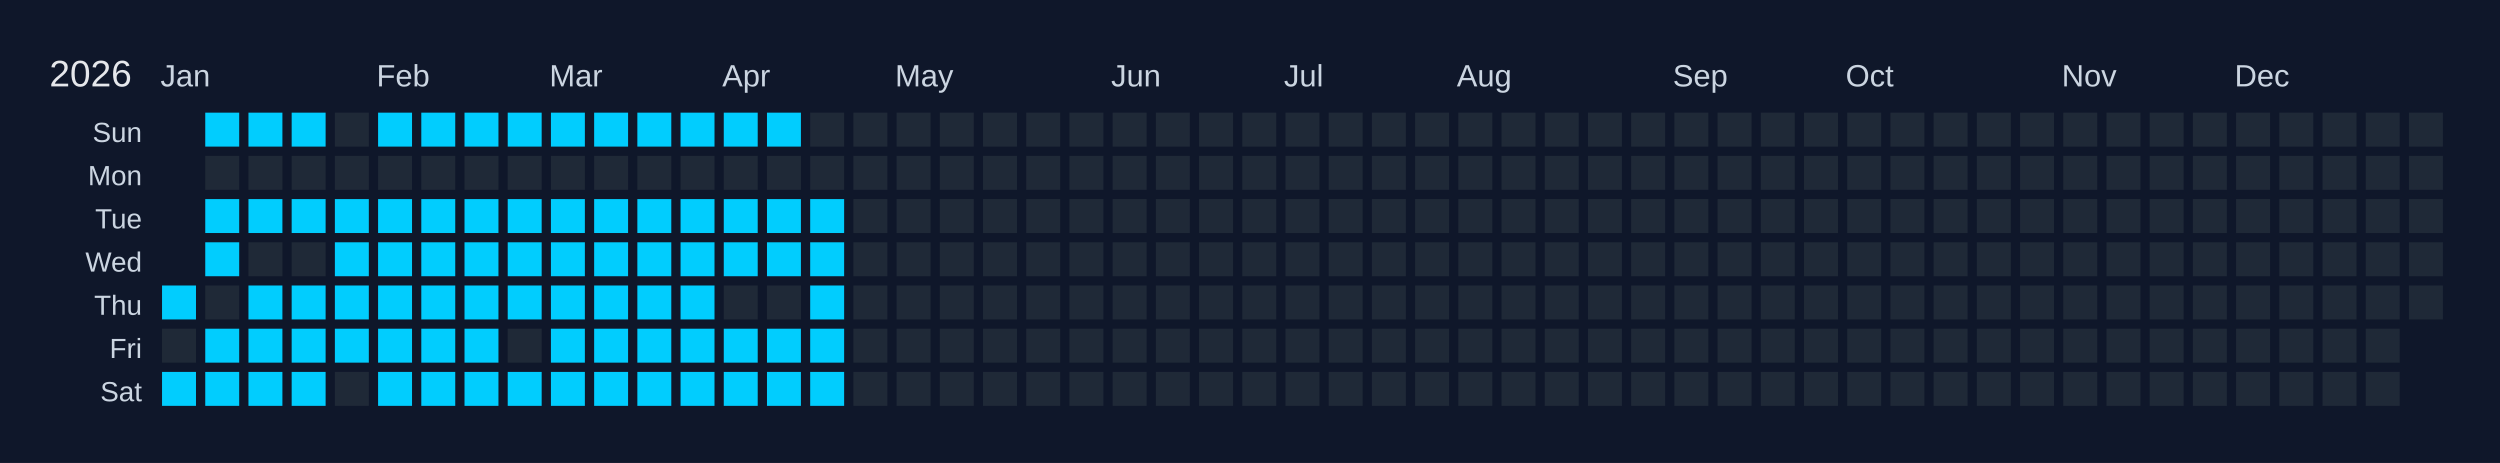
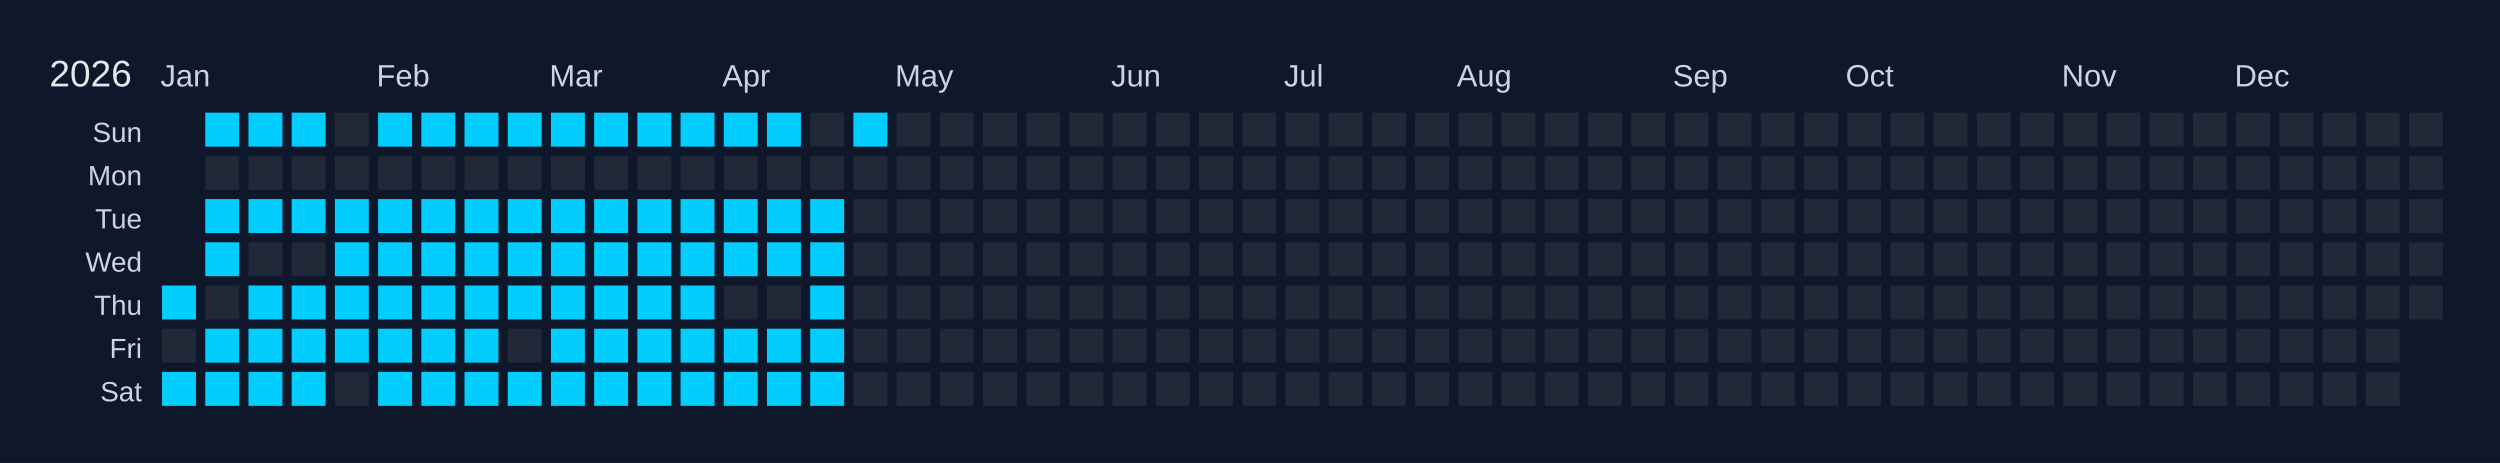
<svg xmlns="http://www.w3.org/2000/svg" width="810" height="150" viewBox="0 0 810 150">
  <rect width="810" height="150" fill="#0f172a" />
  <text x="16" y="28" font-size="12" fill="#e5e7eb" font-family="Arial, sans-serif">2026</text>
  <text x="52" y="28" font-size="10" fill="#cbd5e1" font-family="Arial, sans-serif">Jan</text>
  <text x="122" y="28" font-size="10" fill="#cbd5e1" font-family="Arial, sans-serif">Feb</text>
  <text x="178" y="28" font-size="10" fill="#cbd5e1" font-family="Arial, sans-serif">Mar</text>
  <text x="234" y="28" font-size="10" fill="#cbd5e1" font-family="Arial, sans-serif">Apr</text>
  <text x="290" y="28" font-size="10" fill="#cbd5e1" font-family="Arial, sans-serif">May</text>
  <text x="360" y="28" font-size="10" fill="#cbd5e1" font-family="Arial, sans-serif">Jun</text>
  <text x="416" y="28" font-size="10" fill="#cbd5e1" font-family="Arial, sans-serif">Jul</text>
  <text x="472" y="28" font-size="10" fill="#cbd5e1" font-family="Arial, sans-serif">Aug</text>
  <text x="542" y="28" font-size="10" fill="#cbd5e1" font-family="Arial, sans-serif">Sep</text>
  <text x="598" y="28" font-size="10" fill="#cbd5e1" font-family="Arial, sans-serif">Oct</text>
  <text x="668" y="28" font-size="10" fill="#cbd5e1" font-family="Arial, sans-serif">Nov</text>
  <text x="724" y="28" font-size="10" fill="#cbd5e1" font-family="Arial, sans-serif">Dec</text>
  <text x="46" y="46" font-size="9" fill="#cbd5e1" font-family="Arial, sans-serif" text-anchor="end">Sun</text>
  <text x="46" y="60" font-size="9" fill="#cbd5e1" font-family="Arial, sans-serif" text-anchor="end">Mon</text>
  <text x="46" y="74" font-size="9" fill="#cbd5e1" font-family="Arial, sans-serif" text-anchor="end">Tue</text>
  <text x="46" y="88" font-size="9" fill="#cbd5e1" font-family="Arial, sans-serif" text-anchor="end">Wed</text>
  <text x="46" y="102" font-size="9" fill="#cbd5e1" font-family="Arial, sans-serif" text-anchor="end">Thu</text>
  <text x="46" y="116" font-size="9" fill="#cbd5e1" font-family="Arial, sans-serif" text-anchor="end">Fri</text>
  <text x="46" y="130" font-size="9" fill="#cbd5e1" font-family="Arial, sans-serif" text-anchor="end">Sat</text>
  <g transform="translate(52,36)">
    <rect x="0" y="0" width="12" height="12" fill="#0f172a" stroke="#0f172a" stroke-width="1" />
    <rect x="0" y="14" width="12" height="12" fill="#0f172a" stroke="#0f172a" stroke-width="1" />
    <rect x="0" y="28" width="12" height="12" fill="#0f172a" stroke="#0f172a" stroke-width="1" />
    <rect x="0" y="42" width="12" height="12" fill="#0f172a" stroke="#0f172a" stroke-width="1" />
    <rect x="0" y="56" width="12" height="12" fill="#01cdfe" stroke="#0f172a" stroke-width="1" data-date="2026-01-01" />
    <rect x="0" y="70" width="12" height="12" fill="#1f2937" stroke="#0f172a" stroke-width="1" data-date="2026-01-02" />
    <rect x="0" y="84" width="12" height="12" fill="#01cdfe" stroke="#0f172a" stroke-width="1" data-date="2026-01-03" />
    <rect x="14" y="0" width="12" height="12" fill="#01cdfe" stroke="#0f172a" stroke-width="1" data-date="2026-01-04" />
    <rect x="14" y="14" width="12" height="12" fill="#1f2937" stroke="#0f172a" stroke-width="1" data-date="2026-01-05" />
    <rect x="14" y="28" width="12" height="12" fill="#01cdfe" stroke="#0f172a" stroke-width="1" data-date="2026-01-06" />
    <rect x="14" y="42" width="12" height="12" fill="#01cdfe" stroke="#0f172a" stroke-width="1" data-date="2026-01-07" />
    <rect x="14" y="56" width="12" height="12" fill="#1f2937" stroke="#0f172a" stroke-width="1" data-date="2026-01-08" />
    <rect x="14" y="70" width="12" height="12" fill="#01cdfe" stroke="#0f172a" stroke-width="1" data-date="2026-01-09" />
    <rect x="14" y="84" width="12" height="12" fill="#01cdfe" stroke="#0f172a" stroke-width="1" data-date="2026-01-10" />
    <rect x="28" y="0" width="12" height="12" fill="#01cdfe" stroke="#0f172a" stroke-width="1" data-date="2026-01-11" />
    <rect x="28" y="14" width="12" height="12" fill="#1f2937" stroke="#0f172a" stroke-width="1" data-date="2026-01-12" />
    <rect x="28" y="28" width="12" height="12" fill="#01cdfe" stroke="#0f172a" stroke-width="1" data-date="2026-01-13" />
    <rect x="28" y="42" width="12" height="12" fill="#1f2937" stroke="#0f172a" stroke-width="1" data-date="2026-01-14" />
    <rect x="28" y="56" width="12" height="12" fill="#01cdfe" stroke="#0f172a" stroke-width="1" data-date="2026-01-15" />
    <rect x="28" y="70" width="12" height="12" fill="#01cdfe" stroke="#0f172a" stroke-width="1" data-date="2026-01-16" />
    <rect x="28" y="84" width="12" height="12" fill="#01cdfe" stroke="#0f172a" stroke-width="1" data-date="2026-01-17" />
    <rect x="42" y="0" width="12" height="12" fill="#01cdfe" stroke="#0f172a" stroke-width="1" data-date="2026-01-18" />
    <rect x="42" y="14" width="12" height="12" fill="#1f2937" stroke="#0f172a" stroke-width="1" data-date="2026-01-19" />
    <rect x="42" y="28" width="12" height="12" fill="#01cdfe" stroke="#0f172a" stroke-width="1" data-date="2026-01-20" />
    <rect x="42" y="42" width="12" height="12" fill="#1f2937" stroke="#0f172a" stroke-width="1" data-date="2026-01-21" />
    <rect x="42" y="56" width="12" height="12" fill="#01cdfe" stroke="#0f172a" stroke-width="1" data-date="2026-01-22" />
    <rect x="42" y="70" width="12" height="12" fill="#01cdfe" stroke="#0f172a" stroke-width="1" data-date="2026-01-23" />
    <rect x="42" y="84" width="12" height="12" fill="#01cdfe" stroke="#0f172a" stroke-width="1" data-date="2026-01-24" />
    <rect x="56" y="0" width="12" height="12" fill="#1f2937" stroke="#0f172a" stroke-width="1" data-date="2026-01-25" />
    <rect x="56" y="14" width="12" height="12" fill="#1f2937" stroke="#0f172a" stroke-width="1" data-date="2026-01-26" />
    <rect x="56" y="28" width="12" height="12" fill="#01cdfe" stroke="#0f172a" stroke-width="1" data-date="2026-01-27" />
    <rect x="56" y="42" width="12" height="12" fill="#01cdfe" stroke="#0f172a" stroke-width="1" data-date="2026-01-28" />
    <rect x="56" y="56" width="12" height="12" fill="#01cdfe" stroke="#0f172a" stroke-width="1" data-date="2026-01-29" />
    <rect x="56" y="70" width="12" height="12" fill="#01cdfe" stroke="#0f172a" stroke-width="1" data-date="2026-01-30" />
    <rect x="56" y="84" width="12" height="12" fill="#1f2937" stroke="#0f172a" stroke-width="1" data-date="2026-01-31" />
    <rect x="70" y="0" width="12" height="12" fill="#01cdfe" stroke="#0f172a" stroke-width="1" data-date="2026-02-01" />
    <rect x="70" y="14" width="12" height="12" fill="#1f2937" stroke="#0f172a" stroke-width="1" data-date="2026-02-02" />
    <rect x="70" y="28" width="12" height="12" fill="#01cdfe" stroke="#0f172a" stroke-width="1" data-date="2026-02-03" />
    <rect x="70" y="42" width="12" height="12" fill="#01cdfe" stroke="#0f172a" stroke-width="1" data-date="2026-02-04" />
    <rect x="70" y="56" width="12" height="12" fill="#01cdfe" stroke="#0f172a" stroke-width="1" data-date="2026-02-05" />
    <rect x="70" y="70" width="12" height="12" fill="#01cdfe" stroke="#0f172a" stroke-width="1" data-date="2026-02-06" />
    <rect x="70" y="84" width="12" height="12" fill="#01cdfe" stroke="#0f172a" stroke-width="1" data-date="2026-02-07" />
    <rect x="84" y="0" width="12" height="12" fill="#01cdfe" stroke="#0f172a" stroke-width="1" data-date="2026-02-08" />
    <rect x="84" y="14" width="12" height="12" fill="#1f2937" stroke="#0f172a" stroke-width="1" data-date="2026-02-09" />
    <rect x="84" y="28" width="12" height="12" fill="#01cdfe" stroke="#0f172a" stroke-width="1" data-date="2026-02-10" />
    <rect x="84" y="42" width="12" height="12" fill="#01cdfe" stroke="#0f172a" stroke-width="1" data-date="2026-02-11" />
    <rect x="84" y="56" width="12" height="12" fill="#01cdfe" stroke="#0f172a" stroke-width="1" data-date="2026-02-12" />
    <rect x="84" y="70" width="12" height="12" fill="#01cdfe" stroke="#0f172a" stroke-width="1" data-date="2026-02-13" />
    <rect x="84" y="84" width="12" height="12" fill="#01cdfe" stroke="#0f172a" stroke-width="1" data-date="2026-02-14" />
    <rect x="98" y="0" width="12" height="12" fill="#01cdfe" stroke="#0f172a" stroke-width="1" data-date="2026-02-15" />
    <rect x="98" y="14" width="12" height="12" fill="#1f2937" stroke="#0f172a" stroke-width="1" data-date="2026-02-16" />
    <rect x="98" y="28" width="12" height="12" fill="#01cdfe" stroke="#0f172a" stroke-width="1" data-date="2026-02-17" />
    <rect x="98" y="42" width="12" height="12" fill="#01cdfe" stroke="#0f172a" stroke-width="1" data-date="2026-02-18" />
    <rect x="98" y="56" width="12" height="12" fill="#01cdfe" stroke="#0f172a" stroke-width="1" data-date="2026-02-19" />
    <rect x="98" y="70" width="12" height="12" fill="#01cdfe" stroke="#0f172a" stroke-width="1" data-date="2026-02-20" />
    <rect x="98" y="84" width="12" height="12" fill="#01cdfe" stroke="#0f172a" stroke-width="1" data-date="2026-02-21" />
    <rect x="112" y="0" width="12" height="12" fill="#01cdfe" stroke="#0f172a" stroke-width="1" data-date="2026-02-22" />
    <rect x="112" y="14" width="12" height="12" fill="#1f2937" stroke="#0f172a" stroke-width="1" data-date="2026-02-23" />
    <rect x="112" y="28" width="12" height="12" fill="#01cdfe" stroke="#0f172a" stroke-width="1" data-date="2026-02-24" />
    <rect x="112" y="42" width="12" height="12" fill="#01cdfe" stroke="#0f172a" stroke-width="1" data-date="2026-02-25" />
    <rect x="112" y="56" width="12" height="12" fill="#01cdfe" stroke="#0f172a" stroke-width="1" data-date="2026-02-26" />
    <rect x="112" y="70" width="12" height="12" fill="#1f2937" stroke="#0f172a" stroke-width="1" data-date="2026-02-27" />
    <rect x="112" y="84" width="12" height="12" fill="#01cdfe" stroke="#0f172a" stroke-width="1" data-date="2026-02-28" />
    <rect x="126" y="0" width="12" height="12" fill="#01cdfe" stroke="#0f172a" stroke-width="1" data-date="2026-03-01" />
    <rect x="126" y="14" width="12" height="12" fill="#1f2937" stroke="#0f172a" stroke-width="1" data-date="2026-03-02" />
    <rect x="126" y="28" width="12" height="12" fill="#01cdfe" stroke="#0f172a" stroke-width="1" data-date="2026-03-03" />
    <rect x="126" y="42" width="12" height="12" fill="#01cdfe" stroke="#0f172a" stroke-width="1" data-date="2026-03-04" />
    <rect x="126" y="56" width="12" height="12" fill="#01cdfe" stroke="#0f172a" stroke-width="1" data-date="2026-03-05" />
    <rect x="126" y="70" width="12" height="12" fill="#01cdfe" stroke="#0f172a" stroke-width="1" data-date="2026-03-06" />
    <rect x="126" y="84" width="12" height="12" fill="#01cdfe" stroke="#0f172a" stroke-width="1" data-date="2026-03-07" />
    <rect x="140" y="0" width="12" height="12" fill="#01cdfe" stroke="#0f172a" stroke-width="1" data-date="2026-03-08" />
    <rect x="140" y="14" width="12" height="12" fill="#1f2937" stroke="#0f172a" stroke-width="1" data-date="2026-03-09" />
    <rect x="140" y="28" width="12" height="12" fill="#01cdfe" stroke="#0f172a" stroke-width="1" data-date="2026-03-10" />
    <rect x="140" y="42" width="12" height="12" fill="#01cdfe" stroke="#0f172a" stroke-width="1" data-date="2026-03-11" />
    <rect x="140" y="56" width="12" height="12" fill="#01cdfe" stroke="#0f172a" stroke-width="1" data-date="2026-03-12" />
    <rect x="140" y="70" width="12" height="12" fill="#01cdfe" stroke="#0f172a" stroke-width="1" data-date="2026-03-13" />
    <rect x="140" y="84" width="12" height="12" fill="#01cdfe" stroke="#0f172a" stroke-width="1" data-date="2026-03-14" />
    <rect x="154" y="0" width="12" height="12" fill="#01cdfe" stroke="#0f172a" stroke-width="1" data-date="2026-03-15" />
    <rect x="154" y="14" width="12" height="12" fill="#1f2937" stroke="#0f172a" stroke-width="1" data-date="2026-03-16" />
    <rect x="154" y="28" width="12" height="12" fill="#01cdfe" stroke="#0f172a" stroke-width="1" data-date="2026-03-17" />
    <rect x="154" y="42" width="12" height="12" fill="#01cdfe" stroke="#0f172a" stroke-width="1" data-date="2026-03-18" />
    <rect x="154" y="56" width="12" height="12" fill="#01cdfe" stroke="#0f172a" stroke-width="1" data-date="2026-03-19" />
    <rect x="154" y="70" width="12" height="12" fill="#01cdfe" stroke="#0f172a" stroke-width="1" data-date="2026-03-20" />
    <rect x="154" y="84" width="12" height="12" fill="#01cdfe" stroke="#0f172a" stroke-width="1" data-date="2026-03-21" />
    <rect x="168" y="0" width="12" height="12" fill="#01cdfe" stroke="#0f172a" stroke-width="1" data-date="2026-03-22" />
    <rect x="168" y="14" width="12" height="12" fill="#1f2937" stroke="#0f172a" stroke-width="1" data-date="2026-03-23" />
    <rect x="168" y="28" width="12" height="12" fill="#01cdfe" stroke="#0f172a" stroke-width="1" data-date="2026-03-24" />
    <rect x="168" y="42" width="12" height="12" fill="#01cdfe" stroke="#0f172a" stroke-width="1" data-date="2026-03-25" />
    <rect x="168" y="56" width="12" height="12" fill="#01cdfe" stroke="#0f172a" stroke-width="1" data-date="2026-03-26" />
    <rect x="168" y="70" width="12" height="12" fill="#01cdfe" stroke="#0f172a" stroke-width="1" data-date="2026-03-27" />
    <rect x="168" y="84" width="12" height="12" fill="#01cdfe" stroke="#0f172a" stroke-width="1" data-date="2026-03-28" />
    <rect x="182" y="0" width="12" height="12" fill="#01cdfe" stroke="#0f172a" stroke-width="1" data-date="2026-03-29" />
    <rect x="182" y="14" width="12" height="12" fill="#1f2937" stroke="#0f172a" stroke-width="1" data-date="2026-03-30" />
    <rect x="182" y="28" width="12" height="12" fill="#01cdfe" stroke="#0f172a" stroke-width="1" data-date="2026-03-31" />
    <rect x="182" y="42" width="12" height="12" fill="#01cdfe" stroke="#0f172a" stroke-width="1" data-date="2026-04-01" />
    <rect x="182" y="56" width="12" height="12" fill="#1f2937" stroke="#0f172a" stroke-width="1" data-date="2026-04-02" />
    <rect x="182" y="70" width="12" height="12" fill="#01cdfe" stroke="#0f172a" stroke-width="1" data-date="2026-04-03" />
    <rect x="182" y="84" width="12" height="12" fill="#01cdfe" stroke="#0f172a" stroke-width="1" data-date="2026-04-04" />
    <rect x="196" y="0" width="12" height="12" fill="#01cdfe" stroke="#0f172a" stroke-width="1" data-date="2026-04-05" />
    <rect x="196" y="14" width="12" height="12" fill="#1f2937" stroke="#0f172a" stroke-width="1" data-date="2026-04-06" />
    <rect x="196" y="28" width="12" height="12" fill="#01cdfe" stroke="#0f172a" stroke-width="1" data-date="2026-04-07" />
    <rect x="196" y="42" width="12" height="12" fill="#01cdfe" stroke="#0f172a" stroke-width="1" data-date="2026-04-08" />
    <rect x="196" y="56" width="12" height="12" fill="#1f2937" stroke="#0f172a" stroke-width="1" data-date="2026-04-09" />
    <rect x="196" y="70" width="12" height="12" fill="#01cdfe" stroke="#0f172a" stroke-width="1" data-date="2026-04-10" />
    <rect x="196" y="84" width="12" height="12" fill="#01cdfe" stroke="#0f172a" stroke-width="1" data-date="2026-04-11" />
    <rect x="210" y="0" width="12" height="12" fill="#1f2937" stroke="#0f172a" stroke-width="1" data-date="2026-04-12" />
    <rect x="210" y="14" width="12" height="12" fill="#1f2937" stroke="#0f172a" stroke-width="1" data-date="2026-04-13" />
    <rect x="210" y="28" width="12" height="12" fill="#01cdfe" stroke="#0f172a" stroke-width="1" data-date="2026-04-14" />
    <rect x="210" y="42" width="12" height="12" fill="#01cdfe" stroke="#0f172a" stroke-width="1" data-date="2026-04-15" />
    <rect x="210" y="56" width="12" height="12" fill="#01cdfe" stroke="#0f172a" stroke-width="1" data-date="2026-04-16" />
    <rect x="210" y="70" width="12" height="12" fill="#01cdfe" stroke="#0f172a" stroke-width="1" data-date="2026-04-17" />
    <rect x="210" y="84" width="12" height="12" fill="#01cdfe" stroke="#0f172a" stroke-width="1" data-date="2026-04-18" />
-     <rect x="224" y="0" width="12" height="12" fill="#1f2937" stroke="#0f172a" stroke-width="1" data-date="2026-04-19" />
+     <rect x="224" y="0" width="12" height="12" fill="#01cdfe" stroke="#0f172a" stroke-width="1" data-date="2026-04-19" />
    <rect x="224" y="14" width="12" height="12" fill="#1f2937" stroke="#0f172a" stroke-width="1" data-date="2026-04-20" />
    <rect x="224" y="28" width="12" height="12" fill="#1f2937" stroke="#0f172a" stroke-width="1" data-date="2026-04-21" />
    <rect x="224" y="42" width="12" height="12" fill="#1f2937" stroke="#0f172a" stroke-width="1" data-date="2026-04-22" />
    <rect x="224" y="56" width="12" height="12" fill="#1f2937" stroke="#0f172a" stroke-width="1" data-date="2026-04-23" />
    <rect x="224" y="70" width="12" height="12" fill="#1f2937" stroke="#0f172a" stroke-width="1" data-date="2026-04-24" />
    <rect x="224" y="84" width="12" height="12" fill="#1f2937" stroke="#0f172a" stroke-width="1" data-date="2026-04-25" />
    <rect x="238" y="0" width="12" height="12" fill="#1f2937" stroke="#0f172a" stroke-width="1" data-date="2026-04-26" />
    <rect x="238" y="14" width="12" height="12" fill="#1f2937" stroke="#0f172a" stroke-width="1" data-date="2026-04-27" />
    <rect x="238" y="28" width="12" height="12" fill="#1f2937" stroke="#0f172a" stroke-width="1" data-date="2026-04-28" />
    <rect x="238" y="42" width="12" height="12" fill="#1f2937" stroke="#0f172a" stroke-width="1" data-date="2026-04-29" />
    <rect x="238" y="56" width="12" height="12" fill="#1f2937" stroke="#0f172a" stroke-width="1" data-date="2026-04-30" />
    <rect x="238" y="70" width="12" height="12" fill="#1f2937" stroke="#0f172a" stroke-width="1" data-date="2026-05-01" />
    <rect x="238" y="84" width="12" height="12" fill="#1f2937" stroke="#0f172a" stroke-width="1" data-date="2026-05-02" />
    <rect x="252" y="0" width="12" height="12" fill="#1f2937" stroke="#0f172a" stroke-width="1" data-date="2026-05-03" />
    <rect x="252" y="14" width="12" height="12" fill="#1f2937" stroke="#0f172a" stroke-width="1" data-date="2026-05-04" />
    <rect x="252" y="28" width="12" height="12" fill="#1f2937" stroke="#0f172a" stroke-width="1" data-date="2026-05-05" />
    <rect x="252" y="42" width="12" height="12" fill="#1f2937" stroke="#0f172a" stroke-width="1" data-date="2026-05-06" />
    <rect x="252" y="56" width="12" height="12" fill="#1f2937" stroke="#0f172a" stroke-width="1" data-date="2026-05-07" />
    <rect x="252" y="70" width="12" height="12" fill="#1f2937" stroke="#0f172a" stroke-width="1" data-date="2026-05-08" />
    <rect x="252" y="84" width="12" height="12" fill="#1f2937" stroke="#0f172a" stroke-width="1" data-date="2026-05-09" />
    <rect x="266" y="0" width="12" height="12" fill="#1f2937" stroke="#0f172a" stroke-width="1" data-date="2026-05-10" />
    <rect x="266" y="14" width="12" height="12" fill="#1f2937" stroke="#0f172a" stroke-width="1" data-date="2026-05-11" />
    <rect x="266" y="28" width="12" height="12" fill="#1f2937" stroke="#0f172a" stroke-width="1" data-date="2026-05-12" />
    <rect x="266" y="42" width="12" height="12" fill="#1f2937" stroke="#0f172a" stroke-width="1" data-date="2026-05-13" />
    <rect x="266" y="56" width="12" height="12" fill="#1f2937" stroke="#0f172a" stroke-width="1" data-date="2026-05-14" />
    <rect x="266" y="70" width="12" height="12" fill="#1f2937" stroke="#0f172a" stroke-width="1" data-date="2026-05-15" />
    <rect x="266" y="84" width="12" height="12" fill="#1f2937" stroke="#0f172a" stroke-width="1" data-date="2026-05-16" />
    <rect x="280" y="0" width="12" height="12" fill="#1f2937" stroke="#0f172a" stroke-width="1" data-date="2026-05-17" />
    <rect x="280" y="14" width="12" height="12" fill="#1f2937" stroke="#0f172a" stroke-width="1" data-date="2026-05-18" />
    <rect x="280" y="28" width="12" height="12" fill="#1f2937" stroke="#0f172a" stroke-width="1" data-date="2026-05-19" />
    <rect x="280" y="42" width="12" height="12" fill="#1f2937" stroke="#0f172a" stroke-width="1" data-date="2026-05-20" />
    <rect x="280" y="56" width="12" height="12" fill="#1f2937" stroke="#0f172a" stroke-width="1" data-date="2026-05-21" />
    <rect x="280" y="70" width="12" height="12" fill="#1f2937" stroke="#0f172a" stroke-width="1" data-date="2026-05-22" />
    <rect x="280" y="84" width="12" height="12" fill="#1f2937" stroke="#0f172a" stroke-width="1" data-date="2026-05-23" />
    <rect x="294" y="0" width="12" height="12" fill="#1f2937" stroke="#0f172a" stroke-width="1" data-date="2026-05-24" />
    <rect x="294" y="14" width="12" height="12" fill="#1f2937" stroke="#0f172a" stroke-width="1" data-date="2026-05-25" />
    <rect x="294" y="28" width="12" height="12" fill="#1f2937" stroke="#0f172a" stroke-width="1" data-date="2026-05-26" />
    <rect x="294" y="42" width="12" height="12" fill="#1f2937" stroke="#0f172a" stroke-width="1" data-date="2026-05-27" />
    <rect x="294" y="56" width="12" height="12" fill="#1f2937" stroke="#0f172a" stroke-width="1" data-date="2026-05-28" />
    <rect x="294" y="70" width="12" height="12" fill="#1f2937" stroke="#0f172a" stroke-width="1" data-date="2026-05-29" />
    <rect x="294" y="84" width="12" height="12" fill="#1f2937" stroke="#0f172a" stroke-width="1" data-date="2026-05-30" />
    <rect x="308" y="0" width="12" height="12" fill="#1f2937" stroke="#0f172a" stroke-width="1" data-date="2026-05-31" />
    <rect x="308" y="14" width="12" height="12" fill="#1f2937" stroke="#0f172a" stroke-width="1" data-date="2026-06-01" />
    <rect x="308" y="28" width="12" height="12" fill="#1f2937" stroke="#0f172a" stroke-width="1" data-date="2026-06-02" />
    <rect x="308" y="42" width="12" height="12" fill="#1f2937" stroke="#0f172a" stroke-width="1" data-date="2026-06-03" />
    <rect x="308" y="56" width="12" height="12" fill="#1f2937" stroke="#0f172a" stroke-width="1" data-date="2026-06-04" />
    <rect x="308" y="70" width="12" height="12" fill="#1f2937" stroke="#0f172a" stroke-width="1" data-date="2026-06-05" />
    <rect x="308" y="84" width="12" height="12" fill="#1f2937" stroke="#0f172a" stroke-width="1" data-date="2026-06-06" />
    <rect x="322" y="0" width="12" height="12" fill="#1f2937" stroke="#0f172a" stroke-width="1" data-date="2026-06-07" />
    <rect x="322" y="14" width="12" height="12" fill="#1f2937" stroke="#0f172a" stroke-width="1" data-date="2026-06-08" />
    <rect x="322" y="28" width="12" height="12" fill="#1f2937" stroke="#0f172a" stroke-width="1" data-date="2026-06-09" />
    <rect x="322" y="42" width="12" height="12" fill="#1f2937" stroke="#0f172a" stroke-width="1" data-date="2026-06-10" />
    <rect x="322" y="56" width="12" height="12" fill="#1f2937" stroke="#0f172a" stroke-width="1" data-date="2026-06-11" />
    <rect x="322" y="70" width="12" height="12" fill="#1f2937" stroke="#0f172a" stroke-width="1" data-date="2026-06-12" />
    <rect x="322" y="84" width="12" height="12" fill="#1f2937" stroke="#0f172a" stroke-width="1" data-date="2026-06-13" />
    <rect x="336" y="0" width="12" height="12" fill="#1f2937" stroke="#0f172a" stroke-width="1" data-date="2026-06-14" />
    <rect x="336" y="14" width="12" height="12" fill="#1f2937" stroke="#0f172a" stroke-width="1" data-date="2026-06-15" />
    <rect x="336" y="28" width="12" height="12" fill="#1f2937" stroke="#0f172a" stroke-width="1" data-date="2026-06-16" />
    <rect x="336" y="42" width="12" height="12" fill="#1f2937" stroke="#0f172a" stroke-width="1" data-date="2026-06-17" />
    <rect x="336" y="56" width="12" height="12" fill="#1f2937" stroke="#0f172a" stroke-width="1" data-date="2026-06-18" />
    <rect x="336" y="70" width="12" height="12" fill="#1f2937" stroke="#0f172a" stroke-width="1" data-date="2026-06-19" />
    <rect x="336" y="84" width="12" height="12" fill="#1f2937" stroke="#0f172a" stroke-width="1" data-date="2026-06-20" />
    <rect x="350" y="0" width="12" height="12" fill="#1f2937" stroke="#0f172a" stroke-width="1" data-date="2026-06-21" />
    <rect x="350" y="14" width="12" height="12" fill="#1f2937" stroke="#0f172a" stroke-width="1" data-date="2026-06-22" />
    <rect x="350" y="28" width="12" height="12" fill="#1f2937" stroke="#0f172a" stroke-width="1" data-date="2026-06-23" />
    <rect x="350" y="42" width="12" height="12" fill="#1f2937" stroke="#0f172a" stroke-width="1" data-date="2026-06-24" />
    <rect x="350" y="56" width="12" height="12" fill="#1f2937" stroke="#0f172a" stroke-width="1" data-date="2026-06-25" />
    <rect x="350" y="70" width="12" height="12" fill="#1f2937" stroke="#0f172a" stroke-width="1" data-date="2026-06-26" />
    <rect x="350" y="84" width="12" height="12" fill="#1f2937" stroke="#0f172a" stroke-width="1" data-date="2026-06-27" />
    <rect x="364" y="0" width="12" height="12" fill="#1f2937" stroke="#0f172a" stroke-width="1" data-date="2026-06-28" />
    <rect x="364" y="14" width="12" height="12" fill="#1f2937" stroke="#0f172a" stroke-width="1" data-date="2026-06-29" />
    <rect x="364" y="28" width="12" height="12" fill="#1f2937" stroke="#0f172a" stroke-width="1" data-date="2026-06-30" />
    <rect x="364" y="42" width="12" height="12" fill="#1f2937" stroke="#0f172a" stroke-width="1" data-date="2026-07-01" />
    <rect x="364" y="56" width="12" height="12" fill="#1f2937" stroke="#0f172a" stroke-width="1" data-date="2026-07-02" />
    <rect x="364" y="70" width="12" height="12" fill="#1f2937" stroke="#0f172a" stroke-width="1" data-date="2026-07-03" />
    <rect x="364" y="84" width="12" height="12" fill="#1f2937" stroke="#0f172a" stroke-width="1" data-date="2026-07-04" />
    <rect x="378" y="0" width="12" height="12" fill="#1f2937" stroke="#0f172a" stroke-width="1" data-date="2026-07-05" />
    <rect x="378" y="14" width="12" height="12" fill="#1f2937" stroke="#0f172a" stroke-width="1" data-date="2026-07-06" />
    <rect x="378" y="28" width="12" height="12" fill="#1f2937" stroke="#0f172a" stroke-width="1" data-date="2026-07-07" />
    <rect x="378" y="42" width="12" height="12" fill="#1f2937" stroke="#0f172a" stroke-width="1" data-date="2026-07-08" />
    <rect x="378" y="56" width="12" height="12" fill="#1f2937" stroke="#0f172a" stroke-width="1" data-date="2026-07-09" />
    <rect x="378" y="70" width="12" height="12" fill="#1f2937" stroke="#0f172a" stroke-width="1" data-date="2026-07-10" />
    <rect x="378" y="84" width="12" height="12" fill="#1f2937" stroke="#0f172a" stroke-width="1" data-date="2026-07-11" />
    <rect x="392" y="0" width="12" height="12" fill="#1f2937" stroke="#0f172a" stroke-width="1" data-date="2026-07-12" />
    <rect x="392" y="14" width="12" height="12" fill="#1f2937" stroke="#0f172a" stroke-width="1" data-date="2026-07-13" />
    <rect x="392" y="28" width="12" height="12" fill="#1f2937" stroke="#0f172a" stroke-width="1" data-date="2026-07-14" />
    <rect x="392" y="42" width="12" height="12" fill="#1f2937" stroke="#0f172a" stroke-width="1" data-date="2026-07-15" />
    <rect x="392" y="56" width="12" height="12" fill="#1f2937" stroke="#0f172a" stroke-width="1" data-date="2026-07-16" />
    <rect x="392" y="70" width="12" height="12" fill="#1f2937" stroke="#0f172a" stroke-width="1" data-date="2026-07-17" />
    <rect x="392" y="84" width="12" height="12" fill="#1f2937" stroke="#0f172a" stroke-width="1" data-date="2026-07-18" />
    <rect x="406" y="0" width="12" height="12" fill="#1f2937" stroke="#0f172a" stroke-width="1" data-date="2026-07-19" />
    <rect x="406" y="14" width="12" height="12" fill="#1f2937" stroke="#0f172a" stroke-width="1" data-date="2026-07-20" />
    <rect x="406" y="28" width="12" height="12" fill="#1f2937" stroke="#0f172a" stroke-width="1" data-date="2026-07-21" />
    <rect x="406" y="42" width="12" height="12" fill="#1f2937" stroke="#0f172a" stroke-width="1" data-date="2026-07-22" />
    <rect x="406" y="56" width="12" height="12" fill="#1f2937" stroke="#0f172a" stroke-width="1" data-date="2026-07-23" />
    <rect x="406" y="70" width="12" height="12" fill="#1f2937" stroke="#0f172a" stroke-width="1" data-date="2026-07-24" />
    <rect x="406" y="84" width="12" height="12" fill="#1f2937" stroke="#0f172a" stroke-width="1" data-date="2026-07-25" />
    <rect x="420" y="0" width="12" height="12" fill="#1f2937" stroke="#0f172a" stroke-width="1" data-date="2026-07-26" />
    <rect x="420" y="14" width="12" height="12" fill="#1f2937" stroke="#0f172a" stroke-width="1" data-date="2026-07-27" />
    <rect x="420" y="28" width="12" height="12" fill="#1f2937" stroke="#0f172a" stroke-width="1" data-date="2026-07-28" />
    <rect x="420" y="42" width="12" height="12" fill="#1f2937" stroke="#0f172a" stroke-width="1" data-date="2026-07-29" />
    <rect x="420" y="56" width="12" height="12" fill="#1f2937" stroke="#0f172a" stroke-width="1" data-date="2026-07-30" />
    <rect x="420" y="70" width="12" height="12" fill="#1f2937" stroke="#0f172a" stroke-width="1" data-date="2026-07-31" />
    <rect x="420" y="84" width="12" height="12" fill="#1f2937" stroke="#0f172a" stroke-width="1" data-date="2026-08-01" />
    <rect x="434" y="0" width="12" height="12" fill="#1f2937" stroke="#0f172a" stroke-width="1" data-date="2026-08-02" />
    <rect x="434" y="14" width="12" height="12" fill="#1f2937" stroke="#0f172a" stroke-width="1" data-date="2026-08-03" />
    <rect x="434" y="28" width="12" height="12" fill="#1f2937" stroke="#0f172a" stroke-width="1" data-date="2026-08-04" />
    <rect x="434" y="42" width="12" height="12" fill="#1f2937" stroke="#0f172a" stroke-width="1" data-date="2026-08-05" />
    <rect x="434" y="56" width="12" height="12" fill="#1f2937" stroke="#0f172a" stroke-width="1" data-date="2026-08-06" />
    <rect x="434" y="70" width="12" height="12" fill="#1f2937" stroke="#0f172a" stroke-width="1" data-date="2026-08-07" />
    <rect x="434" y="84" width="12" height="12" fill="#1f2937" stroke="#0f172a" stroke-width="1" data-date="2026-08-08" />
    <rect x="448" y="0" width="12" height="12" fill="#1f2937" stroke="#0f172a" stroke-width="1" data-date="2026-08-09" />
    <rect x="448" y="14" width="12" height="12" fill="#1f2937" stroke="#0f172a" stroke-width="1" data-date="2026-08-10" />
    <rect x="448" y="28" width="12" height="12" fill="#1f2937" stroke="#0f172a" stroke-width="1" data-date="2026-08-11" />
    <rect x="448" y="42" width="12" height="12" fill="#1f2937" stroke="#0f172a" stroke-width="1" data-date="2026-08-12" />
    <rect x="448" y="56" width="12" height="12" fill="#1f2937" stroke="#0f172a" stroke-width="1" data-date="2026-08-13" />
    <rect x="448" y="70" width="12" height="12" fill="#1f2937" stroke="#0f172a" stroke-width="1" data-date="2026-08-14" />
    <rect x="448" y="84" width="12" height="12" fill="#1f2937" stroke="#0f172a" stroke-width="1" data-date="2026-08-15" />
    <rect x="462" y="0" width="12" height="12" fill="#1f2937" stroke="#0f172a" stroke-width="1" data-date="2026-08-16" />
    <rect x="462" y="14" width="12" height="12" fill="#1f2937" stroke="#0f172a" stroke-width="1" data-date="2026-08-17" />
    <rect x="462" y="28" width="12" height="12" fill="#1f2937" stroke="#0f172a" stroke-width="1" data-date="2026-08-18" />
    <rect x="462" y="42" width="12" height="12" fill="#1f2937" stroke="#0f172a" stroke-width="1" data-date="2026-08-19" />
    <rect x="462" y="56" width="12" height="12" fill="#1f2937" stroke="#0f172a" stroke-width="1" data-date="2026-08-20" />
    <rect x="462" y="70" width="12" height="12" fill="#1f2937" stroke="#0f172a" stroke-width="1" data-date="2026-08-21" />
    <rect x="462" y="84" width="12" height="12" fill="#1f2937" stroke="#0f172a" stroke-width="1" data-date="2026-08-22" />
    <rect x="476" y="0" width="12" height="12" fill="#1f2937" stroke="#0f172a" stroke-width="1" data-date="2026-08-23" />
    <rect x="476" y="14" width="12" height="12" fill="#1f2937" stroke="#0f172a" stroke-width="1" data-date="2026-08-24" />
    <rect x="476" y="28" width="12" height="12" fill="#1f2937" stroke="#0f172a" stroke-width="1" data-date="2026-08-25" />
    <rect x="476" y="42" width="12" height="12" fill="#1f2937" stroke="#0f172a" stroke-width="1" data-date="2026-08-26" />
    <rect x="476" y="56" width="12" height="12" fill="#1f2937" stroke="#0f172a" stroke-width="1" data-date="2026-08-27" />
    <rect x="476" y="70" width="12" height="12" fill="#1f2937" stroke="#0f172a" stroke-width="1" data-date="2026-08-28" />
    <rect x="476" y="84" width="12" height="12" fill="#1f2937" stroke="#0f172a" stroke-width="1" data-date="2026-08-29" />
    <rect x="490" y="0" width="12" height="12" fill="#1f2937" stroke="#0f172a" stroke-width="1" data-date="2026-08-30" />
    <rect x="490" y="14" width="12" height="12" fill="#1f2937" stroke="#0f172a" stroke-width="1" data-date="2026-08-31" />
    <rect x="490" y="28" width="12" height="12" fill="#1f2937" stroke="#0f172a" stroke-width="1" data-date="2026-09-01" />
    <rect x="490" y="42" width="12" height="12" fill="#1f2937" stroke="#0f172a" stroke-width="1" data-date="2026-09-02" />
    <rect x="490" y="56" width="12" height="12" fill="#1f2937" stroke="#0f172a" stroke-width="1" data-date="2026-09-03" />
    <rect x="490" y="70" width="12" height="12" fill="#1f2937" stroke="#0f172a" stroke-width="1" data-date="2026-09-04" />
    <rect x="490" y="84" width="12" height="12" fill="#1f2937" stroke="#0f172a" stroke-width="1" data-date="2026-09-05" />
    <rect x="504" y="0" width="12" height="12" fill="#1f2937" stroke="#0f172a" stroke-width="1" data-date="2026-09-06" />
    <rect x="504" y="14" width="12" height="12" fill="#1f2937" stroke="#0f172a" stroke-width="1" data-date="2026-09-07" />
    <rect x="504" y="28" width="12" height="12" fill="#1f2937" stroke="#0f172a" stroke-width="1" data-date="2026-09-08" />
    <rect x="504" y="42" width="12" height="12" fill="#1f2937" stroke="#0f172a" stroke-width="1" data-date="2026-09-09" />
    <rect x="504" y="56" width="12" height="12" fill="#1f2937" stroke="#0f172a" stroke-width="1" data-date="2026-09-10" />
    <rect x="504" y="70" width="12" height="12" fill="#1f2937" stroke="#0f172a" stroke-width="1" data-date="2026-09-11" />
    <rect x="504" y="84" width="12" height="12" fill="#1f2937" stroke="#0f172a" stroke-width="1" data-date="2026-09-12" />
    <rect x="518" y="0" width="12" height="12" fill="#1f2937" stroke="#0f172a" stroke-width="1" data-date="2026-09-13" />
    <rect x="518" y="14" width="12" height="12" fill="#1f2937" stroke="#0f172a" stroke-width="1" data-date="2026-09-14" />
    <rect x="518" y="28" width="12" height="12" fill="#1f2937" stroke="#0f172a" stroke-width="1" data-date="2026-09-15" />
    <rect x="518" y="42" width="12" height="12" fill="#1f2937" stroke="#0f172a" stroke-width="1" data-date="2026-09-16" />
    <rect x="518" y="56" width="12" height="12" fill="#1f2937" stroke="#0f172a" stroke-width="1" data-date="2026-09-17" />
    <rect x="518" y="70" width="12" height="12" fill="#1f2937" stroke="#0f172a" stroke-width="1" data-date="2026-09-18" />
    <rect x="518" y="84" width="12" height="12" fill="#1f2937" stroke="#0f172a" stroke-width="1" data-date="2026-09-19" />
    <rect x="532" y="0" width="12" height="12" fill="#1f2937" stroke="#0f172a" stroke-width="1" data-date="2026-09-20" />
    <rect x="532" y="14" width="12" height="12" fill="#1f2937" stroke="#0f172a" stroke-width="1" data-date="2026-09-21" />
    <rect x="532" y="28" width="12" height="12" fill="#1f2937" stroke="#0f172a" stroke-width="1" data-date="2026-09-22" />
    <rect x="532" y="42" width="12" height="12" fill="#1f2937" stroke="#0f172a" stroke-width="1" data-date="2026-09-23" />
    <rect x="532" y="56" width="12" height="12" fill="#1f2937" stroke="#0f172a" stroke-width="1" data-date="2026-09-24" />
    <rect x="532" y="70" width="12" height="12" fill="#1f2937" stroke="#0f172a" stroke-width="1" data-date="2026-09-25" />
    <rect x="532" y="84" width="12" height="12" fill="#1f2937" stroke="#0f172a" stroke-width="1" data-date="2026-09-26" />
    <rect x="546" y="0" width="12" height="12" fill="#1f2937" stroke="#0f172a" stroke-width="1" data-date="2026-09-27" />
    <rect x="546" y="14" width="12" height="12" fill="#1f2937" stroke="#0f172a" stroke-width="1" data-date="2026-09-28" />
    <rect x="546" y="28" width="12" height="12" fill="#1f2937" stroke="#0f172a" stroke-width="1" data-date="2026-09-29" />
    <rect x="546" y="42" width="12" height="12" fill="#1f2937" stroke="#0f172a" stroke-width="1" data-date="2026-09-30" />
    <rect x="546" y="56" width="12" height="12" fill="#1f2937" stroke="#0f172a" stroke-width="1" data-date="2026-10-01" />
    <rect x="546" y="70" width="12" height="12" fill="#1f2937" stroke="#0f172a" stroke-width="1" data-date="2026-10-02" />
    <rect x="546" y="84" width="12" height="12" fill="#1f2937" stroke="#0f172a" stroke-width="1" data-date="2026-10-03" />
    <rect x="560" y="0" width="12" height="12" fill="#1f2937" stroke="#0f172a" stroke-width="1" data-date="2026-10-04" />
    <rect x="560" y="14" width="12" height="12" fill="#1f2937" stroke="#0f172a" stroke-width="1" data-date="2026-10-05" />
    <rect x="560" y="28" width="12" height="12" fill="#1f2937" stroke="#0f172a" stroke-width="1" data-date="2026-10-06" />
    <rect x="560" y="42" width="12" height="12" fill="#1f2937" stroke="#0f172a" stroke-width="1" data-date="2026-10-07" />
    <rect x="560" y="56" width="12" height="12" fill="#1f2937" stroke="#0f172a" stroke-width="1" data-date="2026-10-08" />
    <rect x="560" y="70" width="12" height="12" fill="#1f2937" stroke="#0f172a" stroke-width="1" data-date="2026-10-09" />
    <rect x="560" y="84" width="12" height="12" fill="#1f2937" stroke="#0f172a" stroke-width="1" data-date="2026-10-10" />
    <rect x="574" y="0" width="12" height="12" fill="#1f2937" stroke="#0f172a" stroke-width="1" data-date="2026-10-11" />
    <rect x="574" y="14" width="12" height="12" fill="#1f2937" stroke="#0f172a" stroke-width="1" data-date="2026-10-12" />
    <rect x="574" y="28" width="12" height="12" fill="#1f2937" stroke="#0f172a" stroke-width="1" data-date="2026-10-13" />
    <rect x="574" y="42" width="12" height="12" fill="#1f2937" stroke="#0f172a" stroke-width="1" data-date="2026-10-14" />
    <rect x="574" y="56" width="12" height="12" fill="#1f2937" stroke="#0f172a" stroke-width="1" data-date="2026-10-15" />
    <rect x="574" y="70" width="12" height="12" fill="#1f2937" stroke="#0f172a" stroke-width="1" data-date="2026-10-16" />
    <rect x="574" y="84" width="12" height="12" fill="#1f2937" stroke="#0f172a" stroke-width="1" data-date="2026-10-17" />
    <rect x="588" y="0" width="12" height="12" fill="#1f2937" stroke="#0f172a" stroke-width="1" data-date="2026-10-18" />
    <rect x="588" y="14" width="12" height="12" fill="#1f2937" stroke="#0f172a" stroke-width="1" data-date="2026-10-19" />
    <rect x="588" y="28" width="12" height="12" fill="#1f2937" stroke="#0f172a" stroke-width="1" data-date="2026-10-20" />
    <rect x="588" y="42" width="12" height="12" fill="#1f2937" stroke="#0f172a" stroke-width="1" data-date="2026-10-21" />
    <rect x="588" y="56" width="12" height="12" fill="#1f2937" stroke="#0f172a" stroke-width="1" data-date="2026-10-22" />
    <rect x="588" y="70" width="12" height="12" fill="#1f2937" stroke="#0f172a" stroke-width="1" data-date="2026-10-23" />
    <rect x="588" y="84" width="12" height="12" fill="#1f2937" stroke="#0f172a" stroke-width="1" data-date="2026-10-24" />
    <rect x="602" y="0" width="12" height="12" fill="#1f2937" stroke="#0f172a" stroke-width="1" data-date="2026-10-25" />
    <rect x="602" y="14" width="12" height="12" fill="#1f2937" stroke="#0f172a" stroke-width="1" data-date="2026-10-26" />
    <rect x="602" y="28" width="12" height="12" fill="#1f2937" stroke="#0f172a" stroke-width="1" data-date="2026-10-27" />
    <rect x="602" y="42" width="12" height="12" fill="#1f2937" stroke="#0f172a" stroke-width="1" data-date="2026-10-28" />
    <rect x="602" y="56" width="12" height="12" fill="#1f2937" stroke="#0f172a" stroke-width="1" data-date="2026-10-29" />
    <rect x="602" y="70" width="12" height="12" fill="#1f2937" stroke="#0f172a" stroke-width="1" data-date="2026-10-30" />
    <rect x="602" y="84" width="12" height="12" fill="#1f2937" stroke="#0f172a" stroke-width="1" data-date="2026-10-31" />
    <rect x="616" y="0" width="12" height="12" fill="#1f2937" stroke="#0f172a" stroke-width="1" data-date="2026-11-01" />
    <rect x="616" y="14" width="12" height="12" fill="#1f2937" stroke="#0f172a" stroke-width="1" data-date="2026-11-02" />
    <rect x="616" y="28" width="12" height="12" fill="#1f2937" stroke="#0f172a" stroke-width="1" data-date="2026-11-03" />
    <rect x="616" y="42" width="12" height="12" fill="#1f2937" stroke="#0f172a" stroke-width="1" data-date="2026-11-04" />
    <rect x="616" y="56" width="12" height="12" fill="#1f2937" stroke="#0f172a" stroke-width="1" data-date="2026-11-05" />
    <rect x="616" y="70" width="12" height="12" fill="#1f2937" stroke="#0f172a" stroke-width="1" data-date="2026-11-06" />
    <rect x="616" y="84" width="12" height="12" fill="#1f2937" stroke="#0f172a" stroke-width="1" data-date="2026-11-07" />
    <rect x="630" y="0" width="12" height="12" fill="#1f2937" stroke="#0f172a" stroke-width="1" data-date="2026-11-08" />
    <rect x="630" y="14" width="12" height="12" fill="#1f2937" stroke="#0f172a" stroke-width="1" data-date="2026-11-09" />
    <rect x="630" y="28" width="12" height="12" fill="#1f2937" stroke="#0f172a" stroke-width="1" data-date="2026-11-10" />
    <rect x="630" y="42" width="12" height="12" fill="#1f2937" stroke="#0f172a" stroke-width="1" data-date="2026-11-11" />
    <rect x="630" y="56" width="12" height="12" fill="#1f2937" stroke="#0f172a" stroke-width="1" data-date="2026-11-12" />
    <rect x="630" y="70" width="12" height="12" fill="#1f2937" stroke="#0f172a" stroke-width="1" data-date="2026-11-13" />
    <rect x="630" y="84" width="12" height="12" fill="#1f2937" stroke="#0f172a" stroke-width="1" data-date="2026-11-14" />
    <rect x="644" y="0" width="12" height="12" fill="#1f2937" stroke="#0f172a" stroke-width="1" data-date="2026-11-15" />
    <rect x="644" y="14" width="12" height="12" fill="#1f2937" stroke="#0f172a" stroke-width="1" data-date="2026-11-16" />
    <rect x="644" y="28" width="12" height="12" fill="#1f2937" stroke="#0f172a" stroke-width="1" data-date="2026-11-17" />
    <rect x="644" y="42" width="12" height="12" fill="#1f2937" stroke="#0f172a" stroke-width="1" data-date="2026-11-18" />
    <rect x="644" y="56" width="12" height="12" fill="#1f2937" stroke="#0f172a" stroke-width="1" data-date="2026-11-19" />
    <rect x="644" y="70" width="12" height="12" fill="#1f2937" stroke="#0f172a" stroke-width="1" data-date="2026-11-20" />
    <rect x="644" y="84" width="12" height="12" fill="#1f2937" stroke="#0f172a" stroke-width="1" data-date="2026-11-21" />
    <rect x="658" y="0" width="12" height="12" fill="#1f2937" stroke="#0f172a" stroke-width="1" data-date="2026-11-22" />
    <rect x="658" y="14" width="12" height="12" fill="#1f2937" stroke="#0f172a" stroke-width="1" data-date="2026-11-23" />
    <rect x="658" y="28" width="12" height="12" fill="#1f2937" stroke="#0f172a" stroke-width="1" data-date="2026-11-24" />
    <rect x="658" y="42" width="12" height="12" fill="#1f2937" stroke="#0f172a" stroke-width="1" data-date="2026-11-25" />
    <rect x="658" y="56" width="12" height="12" fill="#1f2937" stroke="#0f172a" stroke-width="1" data-date="2026-11-26" />
    <rect x="658" y="70" width="12" height="12" fill="#1f2937" stroke="#0f172a" stroke-width="1" data-date="2026-11-27" />
    <rect x="658" y="84" width="12" height="12" fill="#1f2937" stroke="#0f172a" stroke-width="1" data-date="2026-11-28" />
    <rect x="672" y="0" width="12" height="12" fill="#1f2937" stroke="#0f172a" stroke-width="1" data-date="2026-11-29" />
    <rect x="672" y="14" width="12" height="12" fill="#1f2937" stroke="#0f172a" stroke-width="1" data-date="2026-11-30" />
    <rect x="672" y="28" width="12" height="12" fill="#1f2937" stroke="#0f172a" stroke-width="1" data-date="2026-12-01" />
    <rect x="672" y="42" width="12" height="12" fill="#1f2937" stroke="#0f172a" stroke-width="1" data-date="2026-12-02" />
    <rect x="672" y="56" width="12" height="12" fill="#1f2937" stroke="#0f172a" stroke-width="1" data-date="2026-12-03" />
    <rect x="672" y="70" width="12" height="12" fill="#1f2937" stroke="#0f172a" stroke-width="1" data-date="2026-12-04" />
    <rect x="672" y="84" width="12" height="12" fill="#1f2937" stroke="#0f172a" stroke-width="1" data-date="2026-12-05" />
    <rect x="686" y="0" width="12" height="12" fill="#1f2937" stroke="#0f172a" stroke-width="1" data-date="2026-12-06" />
    <rect x="686" y="14" width="12" height="12" fill="#1f2937" stroke="#0f172a" stroke-width="1" data-date="2026-12-07" />
    <rect x="686" y="28" width="12" height="12" fill="#1f2937" stroke="#0f172a" stroke-width="1" data-date="2026-12-08" />
    <rect x="686" y="42" width="12" height="12" fill="#1f2937" stroke="#0f172a" stroke-width="1" data-date="2026-12-09" />
    <rect x="686" y="56" width="12" height="12" fill="#1f2937" stroke="#0f172a" stroke-width="1" data-date="2026-12-10" />
    <rect x="686" y="70" width="12" height="12" fill="#1f2937" stroke="#0f172a" stroke-width="1" data-date="2026-12-11" />
    <rect x="686" y="84" width="12" height="12" fill="#1f2937" stroke="#0f172a" stroke-width="1" data-date="2026-12-12" />
    <rect x="700" y="0" width="12" height="12" fill="#1f2937" stroke="#0f172a" stroke-width="1" data-date="2026-12-13" />
    <rect x="700" y="14" width="12" height="12" fill="#1f2937" stroke="#0f172a" stroke-width="1" data-date="2026-12-14" />
    <rect x="700" y="28" width="12" height="12" fill="#1f2937" stroke="#0f172a" stroke-width="1" data-date="2026-12-15" />
    <rect x="700" y="42" width="12" height="12" fill="#1f2937" stroke="#0f172a" stroke-width="1" data-date="2026-12-16" />
    <rect x="700" y="56" width="12" height="12" fill="#1f2937" stroke="#0f172a" stroke-width="1" data-date="2026-12-17" />
    <rect x="700" y="70" width="12" height="12" fill="#1f2937" stroke="#0f172a" stroke-width="1" data-date="2026-12-18" />
    <rect x="700" y="84" width="12" height="12" fill="#1f2937" stroke="#0f172a" stroke-width="1" data-date="2026-12-19" />
    <rect x="714" y="0" width="12" height="12" fill="#1f2937" stroke="#0f172a" stroke-width="1" data-date="2026-12-20" />
    <rect x="714" y="14" width="12" height="12" fill="#1f2937" stroke="#0f172a" stroke-width="1" data-date="2026-12-21" />
    <rect x="714" y="28" width="12" height="12" fill="#1f2937" stroke="#0f172a" stroke-width="1" data-date="2026-12-22" />
    <rect x="714" y="42" width="12" height="12" fill="#1f2937" stroke="#0f172a" stroke-width="1" data-date="2026-12-23" />
    <rect x="714" y="56" width="12" height="12" fill="#1f2937" stroke="#0f172a" stroke-width="1" data-date="2026-12-24" />
    <rect x="714" y="70" width="12" height="12" fill="#1f2937" stroke="#0f172a" stroke-width="1" data-date="2026-12-25" />
    <rect x="714" y="84" width="12" height="12" fill="#1f2937" stroke="#0f172a" stroke-width="1" data-date="2026-12-26" />
    <rect x="728" y="0" width="12" height="12" fill="#1f2937" stroke="#0f172a" stroke-width="1" data-date="2026-12-27" />
    <rect x="728" y="14" width="12" height="12" fill="#1f2937" stroke="#0f172a" stroke-width="1" data-date="2026-12-28" />
    <rect x="728" y="28" width="12" height="12" fill="#1f2937" stroke="#0f172a" stroke-width="1" data-date="2026-12-29" />
    <rect x="728" y="42" width="12" height="12" fill="#1f2937" stroke="#0f172a" stroke-width="1" data-date="2026-12-30" />
    <rect x="728" y="56" width="12" height="12" fill="#1f2937" stroke="#0f172a" stroke-width="1" data-date="2026-12-31" />
    <rect x="728" y="70" width="12" height="12" fill="#0f172a" stroke="#0f172a" stroke-width="1" />
    <rect x="728" y="84" width="12" height="12" fill="#0f172a" stroke="#0f172a" stroke-width="1" />
  </g>
</svg>
